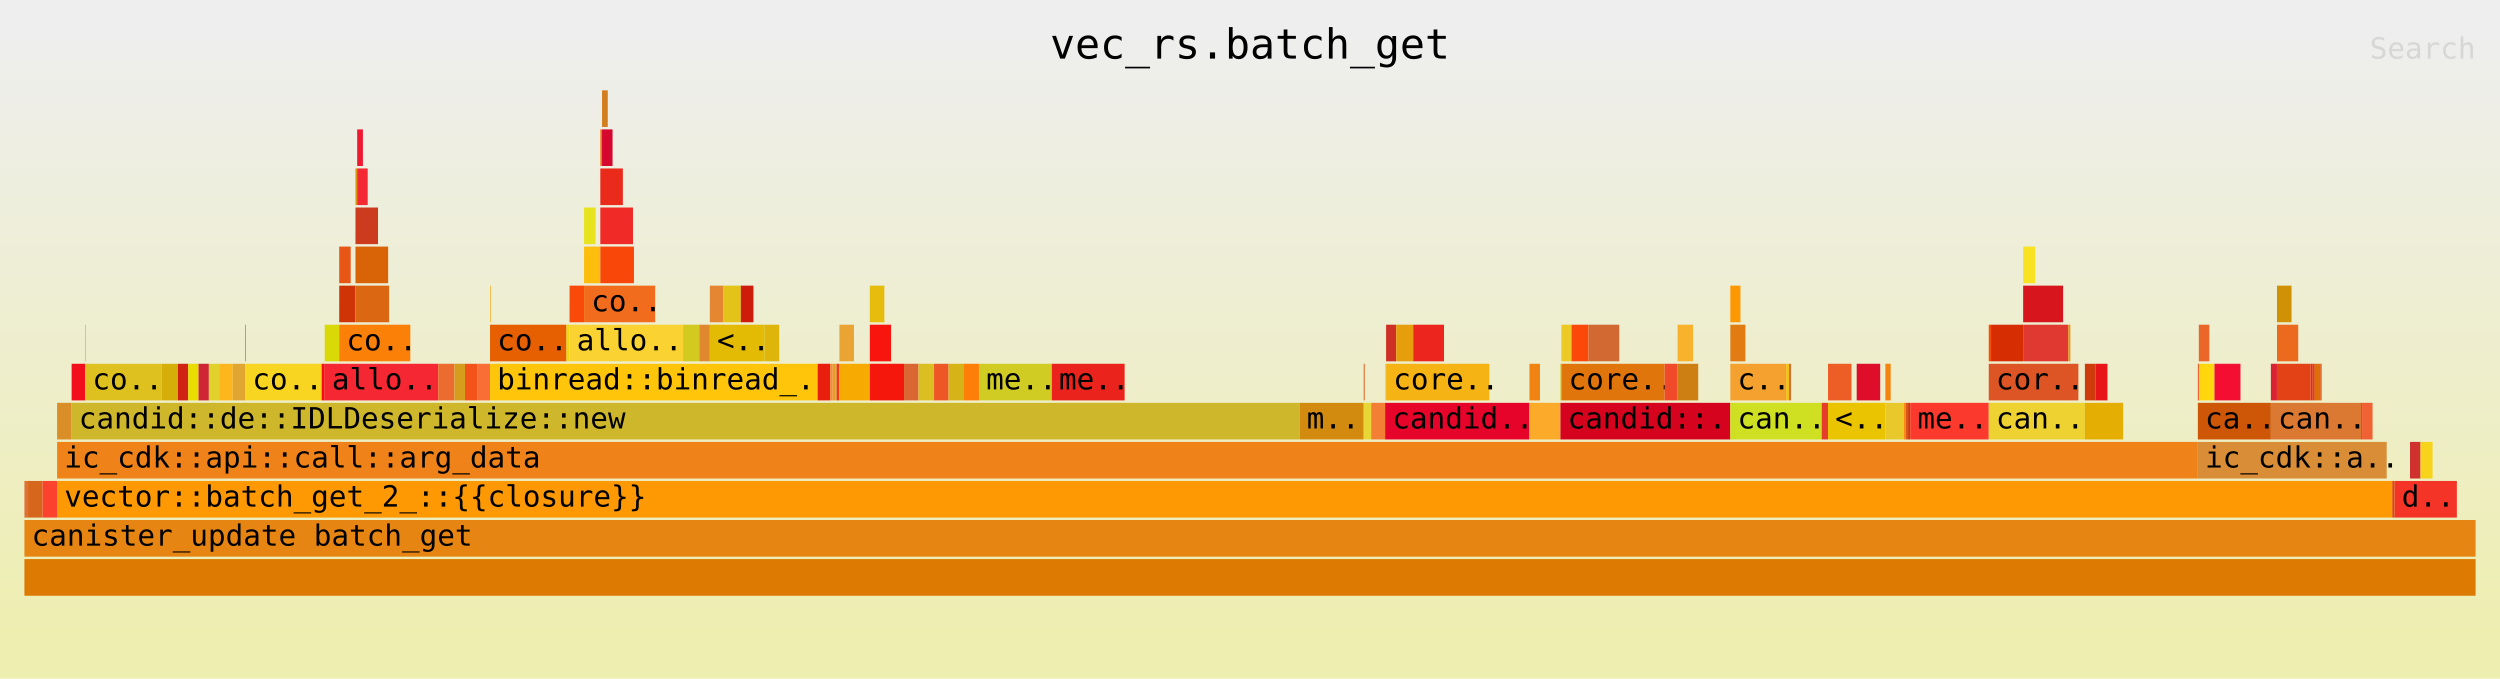
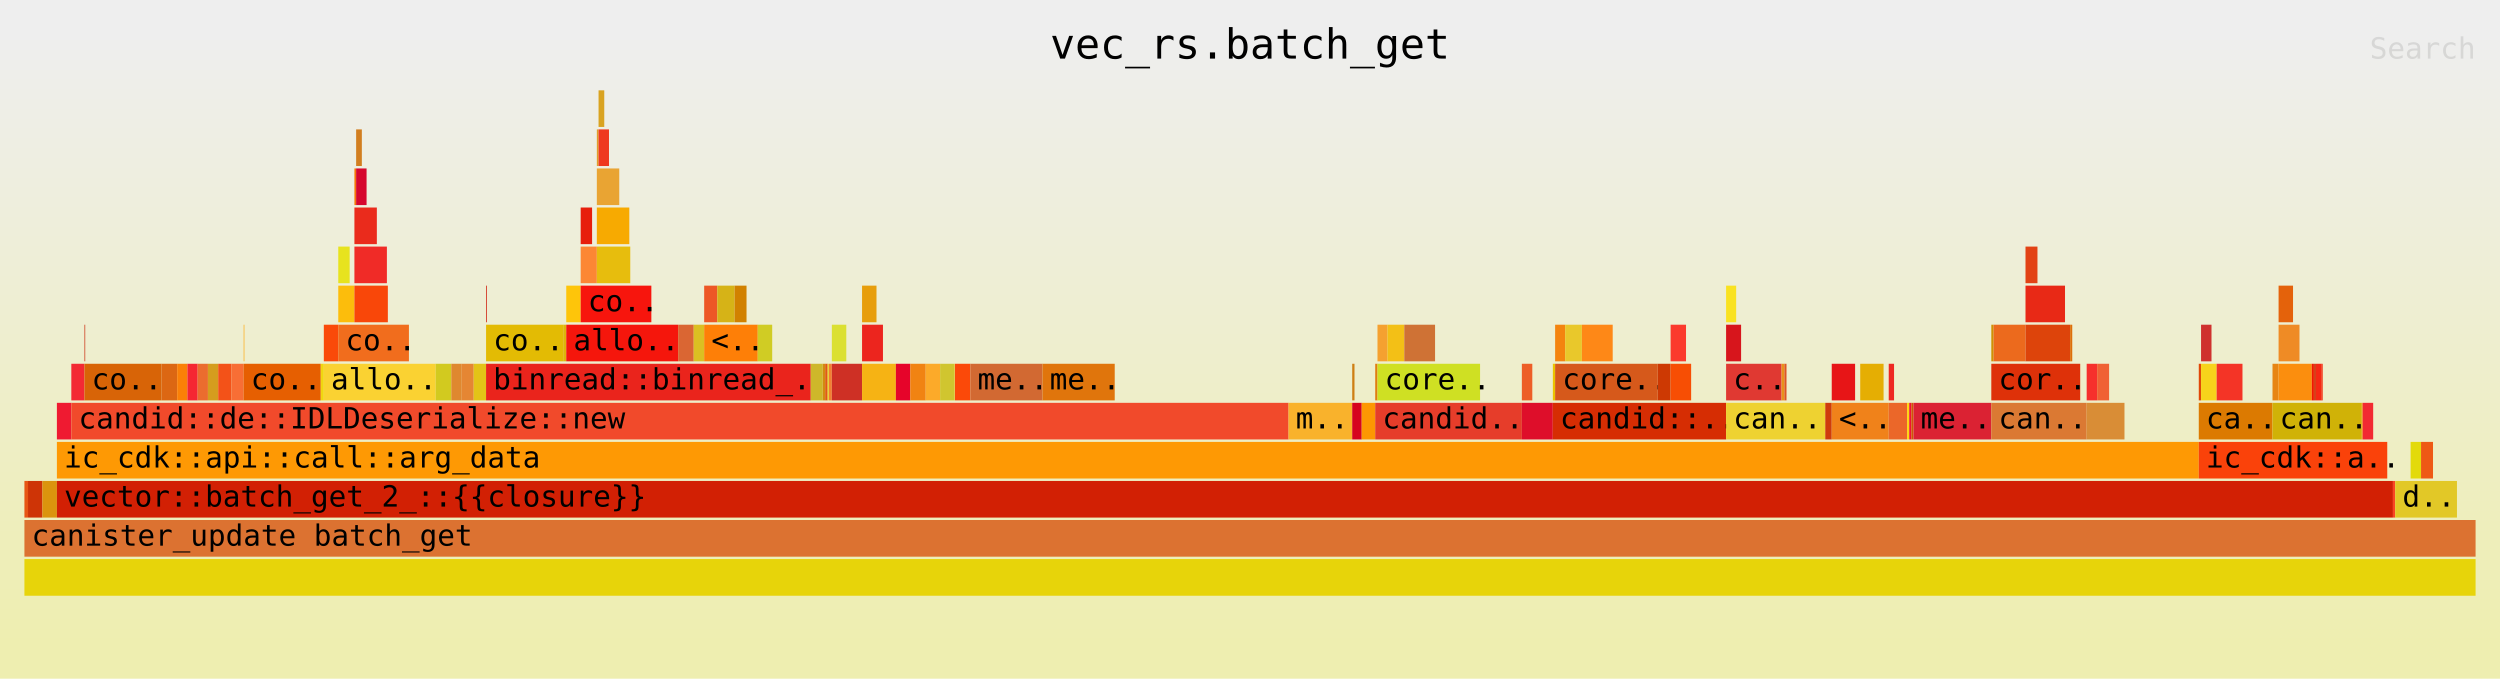
<svg xmlns="http://www.w3.org/2000/svg" xmlns:ns1="http://github.com/jonhoo/inferno" version="1.1" width="1024" height="278" viewBox="0 0 1024 278">
  <defs>
    <linearGradient id="background" y1="0" y2="1" x1="0" x2="0">
      <stop stop-color="#eeeeee" offset="5%" />
      <stop stop-color="#eeeeb0" offset="95%" />
    </linearGradient>
  </defs>
  <style type="text/css">
text { font-family:monospace; font-size:12px }
#title { text-anchor:middle; font-size:17px; }
#matched { text-anchor:end; }
#search { text-anchor:end; opacity:0.1; cursor:pointer; }
#search:hover, #search.show { opacity:1; }
#subtitle { text-anchor:middle; font-color:rgb(160,160,160); }
#unzoom { cursor:pointer; }
#frames &gt; *:hover { stroke:black; stroke-width:0.5; cursor:pointer; }
.hide { display:none; }
.parent { opacity:0.5; }
</style>
  <rect x="0" y="0" width="100%" height="278" fill="url(#background)" />
  <text id="title" fill="rgb(0,0,0)" x="50%" y="24.00">vec_rs.batch_get</text>
  <text id="details" fill="rgb(0,0,0)" x="10" y="261.00"> </text>
  <text id="unzoom" class="hide" fill="rgb(0,0,0)" x="10" y="24.00">Reset Zoom</text>
  <text id="search" fill="rgb(0,0,0)" x="1014" y="24.00">Search</text>
  <text id="matched" fill="rgb(0,0,0)" x="1014" y="261.00"> </text>
-   <svg id="frames" x="10" width="1004" total_samples="12824">
-     <g>
-       <rect x="0%" y="197" width="0.148%" height="15" fill="rgb(222,113,51)" ns1:x="0" ns1:w="19" />
+   <svg id="frames" x="10" width="1004" total_samples="12902">
+     <g>
+       <rect x="0%" y="197" width="0.147%" height="15" fill="rgb(231,86,20)" ns1:x="0" ns1:w="19" />
      <text x="0.293%" y="207.50" />
    </g>
    <g>
-       <rect x="0.148%" y="197" width="0.593%" height="15" fill="rgb(214,102,28)" ns1:x="19" ns1:w="76" />
-       <text x="0.441%" y="207.50" />
-     </g>
-     <g>
-       <rect x="0.741%" y="197" width="0.593%" height="15" fill="rgb(251,66,44)" ns1:x="95" ns1:w="76" />
-       <text x="1.034%" y="207.50" />
-     </g>
-     <g>
-       <rect x="1.333%" y="165" width="0.593%" height="15" fill="rgb(217,142,40)" ns1:x="171" ns1:w="76" />
-       <text x="1.626%" y="175.50" />
-     </g>
-     <g>
-       <rect x="1.926%" y="149" width="0.554%" height="15" fill="rgb(243,14,28)" ns1:x="247" ns1:w="71" />
-       <text x="2.219%" y="159.50" />
-     </g>
-     <g>
-       <rect x="2.48%" y="133" width="0.031%" height="15" fill="rgb(237,190,21)" ns1:x="318" ns1:w="4" />
-       <text x="2.773%" y="143.50" />
-     </g>
-     <g>
-       <rect x="2.48%" y="149" width="3.119%" height="15" fill="rgb(222,193,30)" ns1:x="318" ns1:w="400" />
-       <text x="2.773%" y="159.50">co..</text>
-     </g>
-     <g>
-       <rect x="5.599%" y="149" width="0.663%" height="15" fill="rgb(213,174,9)" ns1:x="718" ns1:w="85" />
-       <text x="5.892%" y="159.50" />
-     </g>
-     <g>
-       <rect x="6.262%" y="149" width="0.421%" height="15" fill="rgb(208,35,20)" ns1:x="803" ns1:w="54" />
-       <text x="6.555%" y="159.50" />
-     </g>
-     <g>
-       <rect x="6.683%" y="149" width="0.421%" height="15" fill="rgb(233,221,0)" ns1:x="857" ns1:w="54" />
-       <text x="6.976%" y="159.50" />
-     </g>
-     <g>
-       <rect x="7.104%" y="149" width="0.421%" height="15" fill="rgb(207,37,53)" ns1:x="911" ns1:w="54" />
-       <text x="7.397%" y="159.50" />
-     </g>
-     <g>
-       <rect x="7.525%" y="149" width="0.421%" height="15" fill="rgb(225,209,45)" ns1:x="965" ns1:w="54" />
-       <text x="7.818%" y="159.50" />
-     </g>
-     <g>
-       <rect x="7.946%" y="149" width="0.554%" height="15" fill="rgb(253,182,27)" ns1:x="1019" ns1:w="71" />
-       <text x="8.239%" y="159.50" />
-     </g>
-     <g>
-       <rect x="8.5%" y="149" width="0.507%" height="15" fill="rgb(225,165,49)" ns1:x="1090" ns1:w="65" />
-       <text x="8.793%" y="159.50" />
-     </g>
-     <g>
-       <rect x="9.007%" y="133" width="0.031%" height="15" fill="rgb(206,124,37)" ns1:x="1155" ns1:w="4" />
-       <text x="9.3%" y="143.50" />
-     </g>
-     <g>
-       <rect x="9.007%" y="149" width="3.119%" height="15" fill="rgb(248,213,32)" ns1:x="1155" ns1:w="400" />
-       <text x="9.3%" y="159.50">co..</text>
-     </g>
-     <g>
-       <rect x="12.126%" y="149" width="0.125%" height="15" fill="rgb(251,11,14)" ns1:x="1555" ns1:w="16" />
-       <text x="12.419%" y="159.50" />
-     </g>
-     <g>
-       <rect x="12.251%" y="133" width="0.593%" height="15" fill="rgb(217,217,7)" ns1:x="1571" ns1:w="76" />
-       <text x="12.543%" y="143.50" />
-     </g>
-     <g>
-       <rect x="12.843%" y="101" width="0.468%" height="15" fill="rgb(231,86,20)" ns1:x="1647" ns1:w="60" />
-       <text x="13.136%" y="111.50" />
-     </g>
-     <g>
-       <rect x="12.843%" y="117" width="0.663%" height="15" fill="rgb(206,52,6)" ns1:x="1647" ns1:w="85" />
-       <text x="13.136%" y="127.50" />
-     </g>
-     <g>
-       <rect x="13.506%" y="69" width="0.07%" height="15" fill="rgb(219,148,13)" ns1:x="1732" ns1:w="9" />
-       <text x="13.799%" y="79.50" />
-     </g>
-     <g>
-       <rect x="13.576%" y="53" width="0.234%" height="15" fill="rgb(239,26,49)" ns1:x="1741" ns1:w="30" />
-       <text x="13.869%" y="63.50" />
-     </g>
-     <g>
-       <rect x="13.576%" y="69" width="0.429%" height="15" fill="rgb(243,42,52)" ns1:x="1741" ns1:w="55" />
-       <text x="13.869%" y="79.50" />
-     </g>
-     <g>
-       <rect x="13.506%" y="85" width="0.92%" height="15" fill="rgb(205,59,30)" ns1:x="1732" ns1:w="118" />
-       <text x="13.799%" y="95.50" />
-     </g>
-     <g>
-       <rect x="13.506%" y="101" width="1.333%" height="15" fill="rgb(216,100,7)" ns1:x="1732" ns1:w="171" />
-       <text x="13.799%" y="111.50" />
-     </g>
-     <g>
-       <rect x="13.506%" y="117" width="1.372%" height="15" fill="rgb(220,103,19)" ns1:x="1732" ns1:w="176" />
-       <text x="13.799%" y="127.50" />
-     </g>
-     <g>
-       <rect x="12.843%" y="133" width="2.901%" height="15" fill="rgb(251,128,7)" ns1:x="1647" ns1:w="372" />
-       <text x="13.136%" y="143.50">co..</text>
-     </g>
-     <g>
-       <rect x="12.251%" y="149" width="4.632%" height="15" fill="rgb(245,39,50)" ns1:x="1571" ns1:w="594" />
-       <text x="12.543%" y="159.50">allo..</text>
-     </g>
-     <g>
-       <rect x="16.882%" y="149" width="0.663%" height="15" fill="rgb(235,108,46)" ns1:x="2165" ns1:w="85" />
-       <text x="17.175%" y="159.50" />
-     </g>
-     <g>
-       <rect x="17.545%" y="149" width="0.429%" height="15" fill="rgb(213,157,30)" ns1:x="2250" ns1:w="55" />
-       <text x="17.838%" y="159.50" />
-     </g>
-     <g>
-       <rect x="17.974%" y="149" width="0.515%" height="15" fill="rgb(243,82,24)" ns1:x="2305" ns1:w="66" />
-       <text x="18.267%" y="159.50" />
-     </g>
-     <g>
-       <rect x="18.489%" y="149" width="0.507%" height="15" fill="rgb(248,110,53)" ns1:x="2371" ns1:w="65" />
-       <text x="18.782%" y="159.50" />
-     </g>
-     <g>
-       <rect x="18.996%" y="117" width="0.031%" height="15" fill="rgb(252,177,38)" ns1:x="2436" ns1:w="4" />
-       <text x="19.289%" y="127.50" />
-     </g>
-     <g>
-       <rect x="18.996%" y="133" width="3.119%" height="15" fill="rgb(230,95,1)" ns1:x="2436" ns1:w="400" />
-       <text x="19.289%" y="143.50">co..</text>
-     </g>
-     <g>
-       <rect x="22.115%" y="133" width="0.125%" height="15" fill="rgb(241,214,16)" ns1:x="2836" ns1:w="16" />
-       <text x="22.408%" y="143.50" />
-     </g>
-     <g>
-       <rect x="22.24%" y="117" width="0.593%" height="15" fill="rgb(250,74,9)" ns1:x="2852" ns1:w="76" />
-       <text x="22.532%" y="127.50" />
-     </g>
-     <g>
-       <rect x="22.832%" y="85" width="0.468%" height="15" fill="rgb(231,227,30)" ns1:x="2928" ns1:w="60" />
-       <text x="23.125%" y="95.50" />
-     </g>
-     <g>
-       <rect x="22.832%" y="101" width="0.663%" height="15" fill="rgb(252,189,12)" ns1:x="2928" ns1:w="85" />
-       <text x="23.125%" y="111.50" />
-     </g>
-     <g>
-       <rect x="23.495%" y="53" width="0.07%" height="15" fill="rgb(247,117,6)" ns1:x="3013" ns1:w="9" />
-       <text x="23.788%" y="63.50" />
-     </g>
-     <g>
-       <rect x="23.565%" y="37" width="0.234%" height="15" fill="rgb(210,126,31)" ns1:x="3022" ns1:w="30" />
-       <text x="23.858%" y="47.50" />
-     </g>
-     <g>
-       <rect x="23.565%" y="53" width="0.429%" height="15" fill="rgb(214,7,46)" ns1:x="3022" ns1:w="55" />
-       <text x="23.858%" y="63.50" />
-     </g>
-     <g>
-       <rect x="23.495%" y="69" width="0.92%" height="15" fill="rgb(234,43,28)" ns1:x="3013" ns1:w="118" />
-       <text x="23.788%" y="79.50" />
-     </g>
-     <g>
-       <rect x="23.495%" y="85" width="1.333%" height="15" fill="rgb(240,43,39)" ns1:x="3013" ns1:w="171" />
-       <text x="23.788%" y="95.50" />
-     </g>
-     <g>
-       <rect x="23.495%" y="101" width="1.372%" height="15" fill="rgb(249,71,9)" ns1:x="3013" ns1:w="176" />
-       <text x="23.788%" y="111.50" />
-     </g>
-     <g>
-       <rect x="22.832%" y="117" width="2.901%" height="15" fill="rgb(241,109,29)" ns1:x="2928" ns1:w="372" />
-       <text x="23.125%" y="127.50">co..</text>
-     </g>
-     <g>
-       <rect x="22.24%" y="133" width="4.632%" height="15" fill="rgb(250,210,50)" ns1:x="2852" ns1:w="594" />
-       <text x="22.532%" y="143.50">allo..</text>
-     </g>
-     <g>
-       <rect x="26.872%" y="133" width="0.663%" height="15" fill="rgb(210,202,31)" ns1:x="3446" ns1:w="85" />
-       <text x="27.165%" y="143.50" />
-     </g>
-     <g>
-       <rect x="27.534%" y="133" width="0.429%" height="15" fill="rgb(223,136,47)" ns1:x="3531" ns1:w="55" />
-       <text x="27.827%" y="143.50" />
-     </g>
-     <g>
-       <rect x="27.963%" y="117" width="0.554%" height="15" fill="rgb(229,134,51)" ns1:x="3586" ns1:w="71" />
-       <text x="28.256%" y="127.50" />
-     </g>
-     <g>
-       <rect x="28.517%" y="117" width="0.71%" height="15" fill="rgb(227,195,23)" ns1:x="3657" ns1:w="91" />
-       <text x="28.81%" y="127.50" />
-     </g>
-     <g>
-       <rect x="29.227%" y="117" width="0.515%" height="15" fill="rgb(206,28,11)" ns1:x="3748" ns1:w="66" />
-       <text x="29.519%" y="127.50" />
-     </g>
-     <g>
-       <rect x="27.963%" y="133" width="2.238%" height="15" fill="rgb(227,187,4)" ns1:x="3586" ns1:w="287" />
-       <text x="28.256%" y="143.50">&lt;..</text>
-     </g>
-     <g>
-       <rect x="30.201%" y="133" width="0.593%" height="15" fill="rgb(222,181,10)" ns1:x="3873" ns1:w="76" />
-       <text x="30.494%" y="143.50" />
-     </g>
-     <g>
-       <rect x="18.996%" y="149" width="13.366%" height="15" fill="rgb(254,197,10)" ns1:x="2436" ns1:w="1714" />
-       <text x="19.289%" y="159.50">binread::binread_..</text>
-     </g>
-     <g>
-       <rect x="32.361%" y="149" width="0.515%" height="15" fill="rgb(231,31,12)" ns1:x="4150" ns1:w="66" />
-       <text x="32.654%" y="159.50" />
-     </g>
-     <g>
-       <rect x="32.876%" y="149" width="0.101%" height="15" fill="rgb(252,135,52)" ns1:x="4216" ns1:w="13" />
-       <text x="33.169%" y="159.50" />
-     </g>
-     <g>
-       <rect x="32.977%" y="149" width="0.101%" height="15" fill="rgb(223,159,42)" ns1:x="4229" ns1:w="13" />
-       <text x="33.27%" y="159.50" />
-     </g>
-     <g>
-       <rect x="33.079%" y="149" width="0.055%" height="15" fill="rgb(217,163,33)" ns1:x="4242" ns1:w="7" />
-       <text x="33.372%" y="159.50" />
-     </g>
-     <g>
-       <rect x="33.133%" y="149" width="0.117%" height="15" fill="rgb(239,56,31)" ns1:x="4249" ns1:w="15" />
-       <text x="33.426%" y="159.50" />
-     </g>
-     <g>
-       <rect x="33.25%" y="133" width="0.593%" height="15" fill="rgb(233,164,51)" ns1:x="4264" ns1:w="76" />
-       <text x="33.543%" y="143.50" />
-     </g>
-     <g>
-       <rect x="33.25%" y="149" width="1.24%" height="15" fill="rgb(247,170,1)" ns1:x="4264" ns1:w="159" />
-       <text x="33.543%" y="159.50" />
-     </g>
-     <g>
-       <rect x="34.49%" y="117" width="0.593%" height="15" fill="rgb(231,189,13)" ns1:x="4423" ns1:w="76" />
-       <text x="34.783%" y="127.50" />
-     </g>
-     <g>
-       <rect x="34.49%" y="133" width="0.866%" height="15" fill="rgb(247,21,13)" ns1:x="4423" ns1:w="111" />
-       <text x="34.783%" y="143.50" />
-     </g>
-     <g>
-       <rect x="34.49%" y="149" width="1.396%" height="15" fill="rgb(245,22,12)" ns1:x="4423" ns1:w="179" />
-       <text x="34.783%" y="159.50" />
-     </g>
-     <g>
-       <rect x="35.886%" y="149" width="0.593%" height="15" fill="rgb(218,102,51)" ns1:x="4602" ns1:w="76" />
-       <text x="36.179%" y="159.50" />
-     </g>
-     <g>
-       <rect x="36.478%" y="149" width="0.632%" height="15" fill="rgb(219,191,34)" ns1:x="4678" ns1:w="81" />
-       <text x="36.771%" y="159.50" />
-     </g>
-     <g>
-       <rect x="37.11%" y="149" width="0.593%" height="15" fill="rgb(237,87,38)" ns1:x="4759" ns1:w="76" />
-       <text x="37.403%" y="159.50" />
-     </g>
-     <g>
-       <rect x="37.703%" y="149" width="0.593%" height="15" fill="rgb(214,179,23)" ns1:x="4835" ns1:w="76" />
-       <text x="37.996%" y="159.50" />
-     </g>
-     <g>
-       <rect x="38.295%" y="149" width="0.016%" height="15" fill="rgb(209,129,0)" ns1:x="4911" ns1:w="2" />
-       <text x="38.588%" y="159.50" />
-     </g>
-     <g>
-       <rect x="38.311%" y="149" width="0.632%" height="15" fill="rgb(254,127,7)" ns1:x="4913" ns1:w="81" />
-       <text x="38.604%" y="159.50" />
-     </g>
-     <g>
-       <rect x="38.943%" y="149" width="2.971%" height="15" fill="rgb(208,204,36)" ns1:x="4994" ns1:w="381" />
-       <text x="39.236%" y="159.50">me..</text>
-     </g>
-     <g>
-       <rect x="41.914%" y="149" width="2.971%" height="15" fill="rgb(234,36,28)" ns1:x="5375" ns1:w="381" />
-       <text x="42.207%" y="159.50">me..</text>
-     </g>
-     <g>
-       <rect x="1.926%" y="165" width="50.094%" height="15" fill="rgb(206,183,42)" ns1:x="247" ns1:w="6424" />
-       <text x="2.219%" y="175.50">candid::de::IDLDeserialize::new</text>
-     </g>
-     <g>
-       <rect x="52.02%" y="165" width="2.62%" height="15" fill="rgb(210,139,15)" ns1:x="6671" ns1:w="336" />
-       <text x="52.313%" y="175.50">m..</text>
-     </g>
-     <g>
-       <rect x="54.64%" y="149" width="0.039%" height="15" fill="rgb(224,90,19)" ns1:x="7007" ns1:w="5" />
-       <text x="54.933%" y="159.50" />
-     </g>
-     <g>
-       <rect x="54.64%" y="165" width="0.304%" height="15" fill="rgb(231,214,54)" ns1:x="7007" ns1:w="39" />
-       <text x="54.933%" y="175.50" />
-     </g>
-     <g>
-       <rect x="54.944%" y="165" width="0.569%" height="15" fill="rgb(242,127,51)" ns1:x="7046" ns1:w="73" />
-       <text x="55.237%" y="175.50" />
-     </g>
-     <g>
-       <rect x="55.513%" y="149" width="0.039%" height="15" fill="rgb(219,224,50)" ns1:x="7119" ns1:w="5" />
-       <text x="55.806%" y="159.50" />
-     </g>
-     <g>
-       <rect x="55.552%" y="133" width="0.413%" height="15" fill="rgb(206,48,37)" ns1:x="7124" ns1:w="53" />
-       <text x="55.845%" y="143.50" />
-     </g>
-     <g>
-       <rect x="55.965%" y="133" width="0.694%" height="15" fill="rgb(231,158,12)" ns1:x="7177" ns1:w="89" />
-       <text x="56.258%" y="143.50" />
-     </g>
-     <g>
-       <rect x="56.659%" y="133" width="1.256%" height="15" fill="rgb(236,37,30)" ns1:x="7266" ns1:w="161" />
-       <text x="56.952%" y="143.50" />
-     </g>
-     <g>
-       <rect x="55.552%" y="149" width="4.211%" height="15" fill="rgb(246,179,20)" ns1:x="7124" ns1:w="540" />
-       <text x="55.845%" y="159.50">core..</text>
-     </g>
-     <g>
-       <rect x="55.513%" y="165" width="5.887%" height="15" fill="rgb(230,4,42)" ns1:x="7119" ns1:w="755" />
-       <text x="55.806%" y="175.50">candid..</text>
-     </g>
-     <g>
-       <rect x="61.401%" y="149" width="0.429%" height="15" fill="rgb(241,131,18)" ns1:x="7874" ns1:w="55" />
-       <text x="61.694%" y="159.50" />
-     </g>
-     <g>
-       <rect x="61.401%" y="165" width="1.263%" height="15" fill="rgb(252,170,41)" ns1:x="7874" ns1:w="162" />
-       <text x="61.694%" y="175.50" />
-     </g>
-     <g>
-       <rect x="62.664%" y="149" width="0.039%" height="15" fill="rgb(208,197,47)" ns1:x="8036" ns1:w="5" />
-       <text x="62.957%" y="159.50" />
-     </g>
-     <g>
-       <rect x="62.703%" y="133" width="0.413%" height="15" fill="rgb(236,201,36)" ns1:x="8041" ns1:w="53" />
-       <text x="62.996%" y="143.50" />
-     </g>
-     <g>
-       <rect x="63.116%" y="133" width="0.694%" height="15" fill="rgb(251,73,9)" ns1:x="8094" ns1:w="89" />
-       <text x="63.409%" y="143.50" />
-     </g>
-     <g>
-       <rect x="63.81%" y="133" width="1.256%" height="15" fill="rgb(210,105,50)" ns1:x="8183" ns1:w="161" />
-       <text x="64.103%" y="143.50" />
-     </g>
-     <g>
-       <rect x="62.703%" y="149" width="4.211%" height="15" fill="rgb(224,117,12)" ns1:x="8041" ns1:w="540" />
-       <text x="62.996%" y="159.50">core..</text>
-     </g>
-     <g>
-       <rect x="66.914%" y="149" width="0.53%" height="15" fill="rgb(241,74,43)" ns1:x="8581" ns1:w="68" />
-       <text x="67.207%" y="159.50" />
-     </g>
-     <g>
-       <rect x="67.444%" y="133" width="0.632%" height="15" fill="rgb(249,178,44)" ns1:x="8649" ns1:w="81" />
-       <text x="67.737%" y="143.50" />
-     </g>
-     <g>
-       <rect x="67.444%" y="149" width="0.842%" height="15" fill="rgb(206,127,20)" ns1:x="8649" ns1:w="108" />
-       <text x="67.737%" y="159.50" />
-     </g>
-     <g>
-       <rect x="62.664%" y="165" width="6.932%" height="15" fill="rgb(214,3,30)" ns1:x="8036" ns1:w="889" />
-       <text x="62.957%" y="175.50">candid::..</text>
-     </g>
-     <g>
-       <rect x="69.596%" y="117" width="0.413%" height="15" fill="rgb(253,151,2)" ns1:x="8925" ns1:w="53" />
-       <text x="69.889%" y="127.50" />
-     </g>
-     <g>
-       <rect x="69.596%" y="133" width="0.616%" height="15" fill="rgb(224,124,18)" ns1:x="8925" ns1:w="79" />
-       <text x="69.889%" y="143.50" />
-     </g>
-     <g>
-       <rect x="69.596%" y="149" width="2.277%" height="15" fill="rgb(245,161,48)" ns1:x="8925" ns1:w="292" />
-       <text x="69.889%" y="159.50">c..</text>
-     </g>
-     <g>
-       <rect x="71.873%" y="149" width="0.117%" height="15" fill="rgb(243,192,22)" ns1:x="9217" ns1:w="15" />
-       <text x="72.166%" y="159.50" />
-     </g>
-     <g>
-       <rect x="71.99%" y="149" width="0.086%" height="15" fill="rgb(207,114,53)" ns1:x="9232" ns1:w="11" />
-       <text x="72.283%" y="159.50" />
-     </g>
-     <g>
-       <rect x="69.596%" y="165" width="3.727%" height="15" fill="rgb(207,224,35)" ns1:x="8925" ns1:w="478" />
-       <text x="69.889%" y="175.50">can..</text>
-     </g>
-     <g>
-       <rect x="73.323%" y="165" width="0.257%" height="15" fill="rgb(230,61,42)" ns1:x="9403" ns1:w="33" />
-       <text x="73.616%" y="175.50" />
-     </g>
-     <g>
-       <rect x="73.581%" y="149" width="0.959%" height="15" fill="rgb(237,94,39)" ns1:x="9436" ns1:w="123" />
-       <text x="73.874%" y="159.50" />
-     </g>
-     <g>
-       <rect x="74.751%" y="149" width="0.959%" height="15" fill="rgb(222,14,42)" ns1:x="9586" ns1:w="123" />
-       <text x="75.043%" y="159.50" />
-     </g>
-     <g>
-       <rect x="73.581%" y="165" width="2.339%" height="15" fill="rgb(235,196,0)" ns1:x="9436" ns1:w="300" />
-       <text x="73.874%" y="175.50">&lt;..</text>
-     </g>
-     <g>
-       <rect x="75.92%" y="149" width="0.218%" height="15" fill="rgb(244,132,15)" ns1:x="9736" ns1:w="28" />
-       <text x="76.213%" y="159.50" />
-     </g>
-     <g>
-       <rect x="75.92%" y="165" width="0.756%" height="15" fill="rgb(233,200,43)" ns1:x="9736" ns1:w="97" />
-       <text x="76.213%" y="175.50" />
-     </g>
-     <g>
-       <rect x="76.677%" y="165" width="0.086%" height="15" fill="rgb(254,136,23)" ns1:x="9833" ns1:w="11" />
-       <text x="76.969%" y="175.50" />
-     </g>
-     <g>
-       <rect x="76.762%" y="165" width="0.086%" height="15" fill="rgb(214,89,27)" ns1:x="9844" ns1:w="11" />
-       <text x="77.055%" y="175.50" />
-     </g>
-     <g>
-       <rect x="76.848%" y="165" width="0.086%" height="15" fill="rgb(205,57,3)" ns1:x="9855" ns1:w="11" />
-       <text x="77.141%" y="175.50" />
-     </g>
-     <g>
-       <rect x="76.934%" y="165" width="3.205%" height="15" fill="rgb(251,58,45)" ns1:x="9866" ns1:w="411" />
-       <text x="77.227%" y="175.50">me..</text>
-     </g>
-     <g>
-       <rect x="80.139%" y="133" width="0.094%" height="15" fill="rgb(247,78,4)" ns1:x="10277" ns1:w="12" />
-       <text x="80.432%" y="143.50" />
-     </g>
-     <g>
-       <rect x="80.232%" y="133" width="1.31%" height="15" fill="rgb(214,45,3)" ns1:x="10289" ns1:w="168" />
-       <text x="80.525%" y="143.50" />
-     </g>
-     <g>
-       <rect x="81.542%" y="101" width="0.491%" height="15" fill="rgb(249,226,33)" ns1:x="10457" ns1:w="63" />
-       <text x="81.835%" y="111.50" />
-     </g>
-     <g>
-       <rect x="81.542%" y="117" width="1.63%" height="15" fill="rgb(215,21,28)" ns1:x="10457" ns1:w="209" />
-       <text x="81.835%" y="127.50" />
-     </g>
-     <g>
-       <rect x="81.542%" y="133" width="1.84%" height="15" fill="rgb(224,57,50)" ns1:x="10457" ns1:w="236" />
-       <text x="81.835%" y="143.50" />
-     </g>
-     <g>
-       <rect x="83.383%" y="133" width="0.086%" height="15" fill="rgb(232,146,26)" ns1:x="10693" ns1:w="11" />
-       <text x="83.676%" y="143.50" />
-     </g>
-     <g>
-       <rect x="80.139%" y="149" width="3.657%" height="15" fill="rgb(222,85,37)" ns1:x="10277" ns1:w="469" />
-       <text x="80.432%" y="159.50">cor..</text>
-     </g>
-     <g>
-       <rect x="80.139%" y="165" width="3.922%" height="15" fill="rgb(238,210,49)" ns1:x="10277" ns1:w="503" />
-       <text x="80.432%" y="175.50">can..</text>
-     </g>
-     <g>
-       <rect x="84.061%" y="149" width="0.429%" height="15" fill="rgb(207,60,11)" ns1:x="10780" ns1:w="55" />
-       <text x="84.354%" y="159.50" />
-     </g>
-     <g>
-       <rect x="84.49%" y="149" width="0.491%" height="15" fill="rgb(231,21,23)" ns1:x="10835" ns1:w="63" />
-       <text x="84.783%" y="159.50" />
-     </g>
-     <g>
-       <rect x="84.061%" y="165" width="1.56%" height="15" fill="rgb(229,174,3)" ns1:x="10780" ns1:w="200" />
-       <text x="84.354%" y="175.50" />
-     </g>
-     <g>
-       <rect x="1.333%" y="181" width="87.336%" height="15" fill="rgb(240,130,26)" ns1:x="171" ns1:w="11200" />
-       <text x="1.626%" y="191.50">ic_cdk::api::call::arg_data</text>
-     </g>
-     <g>
-       <rect x="88.67%" y="149" width="0.039%" height="15" fill="rgb(238,40,35)" ns1:x="11371" ns1:w="5" />
-       <text x="88.963%" y="159.50" />
-     </g>
-     <g>
-       <rect x="88.709%" y="133" width="0.429%" height="15" fill="rgb(235,103,41)" ns1:x="11376" ns1:w="55" />
-       <text x="89.002%" y="143.50" />
-     </g>
-     <g>
-       <rect x="88.709%" y="149" width="0.639%" height="15" fill="rgb(254,215,12)" ns1:x="11376" ns1:w="82" />
-       <text x="89.002%" y="159.50" />
-     </g>
-     <g>
-       <rect x="89.348%" y="149" width="1.06%" height="15" fill="rgb(243,14,50)" ns1:x="11458" ns1:w="136" />
-       <text x="89.641%" y="159.50" />
-     </g>
-     <g>
-       <rect x="88.67%" y="165" width="2.979%" height="15" fill="rgb(206,86,7)" ns1:x="11371" ns1:w="382" />
-       <text x="88.963%" y="175.50">ca..</text>
-     </g>
-     <g>
-       <rect x="91.648%" y="149" width="0.249%" height="15" fill="rgb(219,34,51)" ns1:x="11753" ns1:w="32" />
-       <text x="91.941%" y="159.50" />
-     </g>
-     <g>
-       <rect x="91.898%" y="117" width="0.593%" height="15" fill="rgb(208,145,4)" ns1:x="11785" ns1:w="76" />
-       <text x="92.191%" y="127.50" />
-     </g>
-     <g>
-       <rect x="91.898%" y="133" width="0.866%" height="15" fill="rgb(236,106,29)" ns1:x="11785" ns1:w="111" />
-       <text x="92.191%" y="143.50" />
-     </g>
-     <g>
-       <rect x="91.898%" y="149" width="1.372%" height="15" fill="rgb(226,66,21)" ns1:x="11785" ns1:w="176" />
-       <text x="92.191%" y="159.50" />
-     </g>
-     <g>
-       <rect x="93.27%" y="149" width="0.086%" height="15" fill="rgb(232,41,22)" ns1:x="11961" ns1:w="11" />
-       <text x="93.563%" y="159.50" />
-     </g>
-     <g>
-       <rect x="93.356%" y="149" width="0.086%" height="15" fill="rgb(221,68,11)" ns1:x="11972" ns1:w="11" />
-       <text x="93.649%" y="159.50" />
-     </g>
-     <g>
-       <rect x="93.442%" y="149" width="0.234%" height="15" fill="rgb(221,111,10)" ns1:x="11983" ns1:w="30" />
-       <text x="93.735%" y="159.50" />
-     </g>
-     <g>
-       <rect x="93.676%" y="149" width="0.039%" height="15" fill="rgb(222,49,9)" ns1:x="12013" ns1:w="5" />
-       <text x="93.969%" y="159.50" />
-     </g>
-     <g>
-       <rect x="91.648%" y="165" width="3.681%" height="15" fill="rgb(219,121,51)" ns1:x="11753" ns1:w="472" />
-       <text x="91.941%" y="175.50">can..</text>
-     </g>
-     <g>
-       <rect x="95.329%" y="165" width="0.039%" height="15" fill="rgb(246,48,44)" ns1:x="12225" ns1:w="5" />
-       <text x="95.622%" y="175.50" />
-     </g>
-     <g>
-       <rect x="95.368%" y="165" width="0.429%" height="15" fill="rgb(240,97,52)" ns1:x="12230" ns1:w="55" />
-       <text x="95.661%" y="175.50" />
-     </g>
-     <g>
-       <rect x="88.67%" y="181" width="7.704%" height="15" fill="rgb(217,141,54)" ns1:x="11371" ns1:w="988" />
-       <text x="88.963%" y="191.50">ic_cdk::a..</text>
-     </g>
-     <g>
-       <rect x="1.333%" y="197" width="95.267%" height="15" fill="rgb(254,153,4)" ns1:x="171" ns1:w="12217" />
-       <text x="1.626%" y="207.50">vector::batch_get_2_::{{closure}}</text>
-     </g>
-     <g>
-       <rect x="96.6%" y="197" width="0.094%" height="15" fill="rgb(225,72,7)" ns1:x="12388" ns1:w="12" />
-       <text x="96.893%" y="207.50" />
-     </g>
-     <g>
-       <rect x="97.325%" y="181" width="0.429%" height="15" fill="rgb(207,49,46)" ns1:x="12481" ns1:w="55" />
-       <text x="97.618%" y="191.50" />
-     </g>
-     <g>
-       <rect x="97.754%" y="181" width="0.491%" height="15" fill="rgb(247,211,27)" ns1:x="12536" ns1:w="63" />
-       <text x="98.047%" y="191.50" />
-     </g>
-     <g>
-       <rect x="96.694%" y="197" width="2.542%" height="15" fill="rgb(244,52,38)" ns1:x="12400" ns1:w="326" />
-       <text x="96.987%" y="207.50">d..</text>
-     </g>
-     <g>
-       <rect x="0%" y="229" width="100%" height="15" fill="rgb(220,122,1)" ns1:x="0" ns1:w="12824" />
+       <rect x="0.147%" y="197" width="0.589%" height="15" fill="rgb(206,52,6)" ns1:x="19" ns1:w="76" />
+       <text x="0.44%" y="207.50" />
+     </g>
+     <g>
+       <rect x="0.736%" y="197" width="0.589%" height="15" fill="rgb(219,148,13)" ns1:x="95" ns1:w="76" />
+       <text x="1.029%" y="207.50" />
+     </g>
+     <g>
+       <rect x="1.325%" y="165" width="0.589%" height="15" fill="rgb(239,26,49)" ns1:x="171" ns1:w="76" />
+       <text x="1.618%" y="175.50" />
+     </g>
+     <g>
+       <rect x="1.914%" y="149" width="0.535%" height="15" fill="rgb(243,42,52)" ns1:x="247" ns1:w="69" />
+       <text x="2.207%" y="159.50" />
+     </g>
+     <g>
+       <rect x="2.449%" y="133" width="0.031%" height="15" fill="rgb(205,59,30)" ns1:x="316" ns1:w="4" />
+       <text x="2.742%" y="143.50" />
+     </g>
+     <g>
+       <rect x="2.449%" y="149" width="3.147%" height="15" fill="rgb(216,100,7)" ns1:x="316" ns1:w="406" />
+       <text x="2.742%" y="159.50">co..</text>
+     </g>
+     <g>
+       <rect x="5.596%" y="149" width="0.636%" height="15" fill="rgb(220,103,19)" ns1:x="722" ns1:w="82" />
+       <text x="5.889%" y="159.50" />
+     </g>
+     <g>
+       <rect x="6.232%" y="149" width="0.418%" height="15" fill="rgb(251,128,7)" ns1:x="804" ns1:w="54" />
+       <text x="6.525%" y="159.50" />
+     </g>
+     <g>
+       <rect x="6.65%" y="149" width="0.418%" height="15" fill="rgb(245,39,50)" ns1:x="858" ns1:w="54" />
+       <text x="6.943%" y="159.50" />
+     </g>
+     <g>
+       <rect x="7.069%" y="149" width="0.418%" height="15" fill="rgb(235,108,46)" ns1:x="912" ns1:w="54" />
+       <text x="7.362%" y="159.50" />
+     </g>
+     <g>
+       <rect x="7.487%" y="149" width="0.418%" height="15" fill="rgb(213,157,30)" ns1:x="966" ns1:w="54" />
+       <text x="7.78%" y="159.50" />
+     </g>
+     <g>
+       <rect x="7.906%" y="149" width="0.535%" height="15" fill="rgb(243,82,24)" ns1:x="1020" ns1:w="69" />
+       <text x="8.199%" y="159.50" />
+     </g>
+     <g>
+       <rect x="8.441%" y="149" width="0.504%" height="15" fill="rgb(248,110,53)" ns1:x="1089" ns1:w="65" />
+       <text x="8.733%" y="159.50" />
+     </g>
+     <g>
+       <rect x="8.944%" y="133" width="0.031%" height="15" fill="rgb(252,177,38)" ns1:x="1154" ns1:w="4" />
+       <text x="9.237%" y="143.50" />
+     </g>
+     <g>
+       <rect x="8.944%" y="149" width="3.147%" height="15" fill="rgb(230,95,1)" ns1:x="1154" ns1:w="406" />
+       <text x="9.237%" y="159.50">co..</text>
+     </g>
+     <g>
+       <rect x="12.091%" y="149" width="0.124%" height="15" fill="rgb(241,214,16)" ns1:x="1560" ns1:w="16" />
+       <text x="12.384%" y="159.50" />
+     </g>
+     <g>
+       <rect x="12.215%" y="133" width="0.589%" height="15" fill="rgb(250,74,9)" ns1:x="1576" ns1:w="76" />
+       <text x="12.508%" y="143.50" />
+     </g>
+     <g>
+       <rect x="12.804%" y="101" width="0.465%" height="15" fill="rgb(231,227,30)" ns1:x="1652" ns1:w="60" />
+       <text x="13.097%" y="111.50" />
+     </g>
+     <g>
+       <rect x="12.804%" y="117" width="0.659%" height="15" fill="rgb(252,189,12)" ns1:x="1652" ns1:w="85" />
+       <text x="13.097%" y="127.50" />
+     </g>
+     <g>
+       <rect x="13.463%" y="69" width="0.07%" height="15" fill="rgb(247,117,6)" ns1:x="1737" ns1:w="9" />
+       <text x="13.756%" y="79.50" />
+     </g>
+     <g>
+       <rect x="13.533%" y="53" width="0.233%" height="15" fill="rgb(210,126,31)" ns1:x="1746" ns1:w="30" />
+       <text x="13.826%" y="63.50" />
+     </g>
+     <g>
+       <rect x="13.533%" y="69" width="0.426%" height="15" fill="rgb(214,7,46)" ns1:x="1746" ns1:w="55" />
+       <text x="13.826%" y="79.50" />
+     </g>
+     <g>
+       <rect x="13.463%" y="85" width="0.915%" height="15" fill="rgb(234,43,28)" ns1:x="1737" ns1:w="118" />
+       <text x="13.756%" y="95.50" />
+     </g>
+     <g>
+       <rect x="13.463%" y="101" width="1.325%" height="15" fill="rgb(240,43,39)" ns1:x="1737" ns1:w="171" />
+       <text x="13.756%" y="111.50" />
+     </g>
+     <g>
+       <rect x="13.463%" y="117" width="1.364%" height="15" fill="rgb(249,71,9)" ns1:x="1737" ns1:w="176" />
+       <text x="13.756%" y="127.50" />
+     </g>
+     <g>
+       <rect x="12.804%" y="133" width="2.883%" height="15" fill="rgb(241,109,29)" ns1:x="1652" ns1:w="372" />
+       <text x="13.097%" y="143.50">co..</text>
+     </g>
+     <g>
+       <rect x="12.215%" y="149" width="4.565%" height="15" fill="rgb(250,210,50)" ns1:x="1576" ns1:w="589" />
+       <text x="12.508%" y="159.50">allo..</text>
+     </g>
+     <g>
+       <rect x="16.78%" y="149" width="0.636%" height="15" fill="rgb(210,202,31)" ns1:x="2165" ns1:w="82" />
+       <text x="17.073%" y="159.50" />
+     </g>
+     <g>
+       <rect x="17.416%" y="149" width="0.426%" height="15" fill="rgb(223,136,47)" ns1:x="2247" ns1:w="55" />
+       <text x="17.709%" y="159.50" />
+     </g>
+     <g>
+       <rect x="17.842%" y="149" width="0.488%" height="15" fill="rgb(229,134,51)" ns1:x="2302" ns1:w="63" />
+       <text x="18.135%" y="159.50" />
+     </g>
+     <g>
+       <rect x="18.331%" y="149" width="0.504%" height="15" fill="rgb(227,195,23)" ns1:x="2365" ns1:w="65" />
+       <text x="18.623%" y="159.50" />
+     </g>
+     <g>
+       <rect x="18.834%" y="117" width="0.031%" height="15" fill="rgb(206,28,11)" ns1:x="2430" ns1:w="4" />
+       <text x="19.127%" y="127.50" />
+     </g>
+     <g>
+       <rect x="18.834%" y="133" width="3.147%" height="15" fill="rgb(227,187,4)" ns1:x="2430" ns1:w="406" />
+       <text x="19.127%" y="143.50">co..</text>
+     </g>
+     <g>
+       <rect x="21.981%" y="133" width="0.124%" height="15" fill="rgb(222,181,10)" ns1:x="2836" ns1:w="16" />
+       <text x="22.274%" y="143.50" />
+     </g>
+     <g>
+       <rect x="22.105%" y="117" width="0.589%" height="15" fill="rgb(254,197,10)" ns1:x="2852" ns1:w="76" />
+       <text x="22.398%" y="127.50" />
+     </g>
+     <g>
+       <rect x="22.694%" y="85" width="0.465%" height="15" fill="rgb(231,31,12)" ns1:x="2928" ns1:w="60" />
+       <text x="22.987%" y="95.50" />
+     </g>
+     <g>
+       <rect x="22.694%" y="101" width="0.659%" height="15" fill="rgb(252,135,52)" ns1:x="2928" ns1:w="85" />
+       <text x="22.987%" y="111.50" />
+     </g>
+     <g>
+       <rect x="23.353%" y="53" width="0.07%" height="15" fill="rgb(223,159,42)" ns1:x="3013" ns1:w="9" />
+       <text x="23.646%" y="63.50" />
+     </g>
+     <g>
+       <rect x="23.423%" y="37" width="0.233%" height="15" fill="rgb(217,163,33)" ns1:x="3022" ns1:w="30" />
+       <text x="23.716%" y="47.50" />
+     </g>
+     <g>
+       <rect x="23.423%" y="53" width="0.426%" height="15" fill="rgb(239,56,31)" ns1:x="3022" ns1:w="55" />
+       <text x="23.716%" y="63.50" />
+     </g>
+     <g>
+       <rect x="23.353%" y="69" width="0.915%" height="15" fill="rgb(233,164,51)" ns1:x="3013" ns1:w="118" />
+       <text x="23.646%" y="79.50" />
+     </g>
+     <g>
+       <rect x="23.353%" y="85" width="1.325%" height="15" fill="rgb(247,170,1)" ns1:x="3013" ns1:w="171" />
+       <text x="23.646%" y="95.50" />
+     </g>
+     <g>
+       <rect x="23.353%" y="101" width="1.364%" height="15" fill="rgb(231,189,13)" ns1:x="3013" ns1:w="176" />
+       <text x="23.646%" y="111.50" />
+     </g>
+     <g>
+       <rect x="22.694%" y="117" width="2.883%" height="15" fill="rgb(247,21,13)" ns1:x="2928" ns1:w="372" />
+       <text x="22.987%" y="127.50">co..</text>
+     </g>
+     <g>
+       <rect x="22.105%" y="133" width="4.565%" height="15" fill="rgb(245,22,12)" ns1:x="2852" ns1:w="589" />
+       <text x="22.398%" y="143.50">allo..</text>
+     </g>
+     <g>
+       <rect x="26.67%" y="133" width="0.636%" height="15" fill="rgb(218,102,51)" ns1:x="3441" ns1:w="82" />
+       <text x="26.963%" y="143.50" />
+     </g>
+     <g>
+       <rect x="27.306%" y="133" width="0.426%" height="15" fill="rgb(219,191,34)" ns1:x="3523" ns1:w="55" />
+       <text x="27.599%" y="143.50" />
+     </g>
+     <g>
+       <rect x="27.732%" y="117" width="0.535%" height="15" fill="rgb(237,87,38)" ns1:x="3578" ns1:w="69" />
+       <text x="28.025%" y="127.50" />
+     </g>
+     <g>
+       <rect x="28.267%" y="117" width="0.705%" height="15" fill="rgb(214,179,23)" ns1:x="3647" ns1:w="91" />
+       <text x="28.56%" y="127.50" />
+     </g>
+     <g>
+       <rect x="28.972%" y="117" width="0.488%" height="15" fill="rgb(209,129,0)" ns1:x="3738" ns1:w="63" />
+       <text x="29.265%" y="127.50" />
+     </g>
+     <g>
+       <rect x="27.732%" y="133" width="2.186%" height="15" fill="rgb(254,127,7)" ns1:x="3578" ns1:w="282" />
+       <text x="28.025%" y="143.50">&lt;..</text>
+     </g>
+     <g>
+       <rect x="29.918%" y="133" width="0.589%" height="15" fill="rgb(208,204,36)" ns1:x="3860" ns1:w="76" />
+       <text x="30.211%" y="143.50" />
+     </g>
+     <g>
+       <rect x="18.834%" y="149" width="13.246%" height="15" fill="rgb(234,36,28)" ns1:x="2430" ns1:w="1709" />
+       <text x="19.127%" y="159.50">binread::binread_..</text>
+     </g>
+     <g>
+       <rect x="32.08%" y="149" width="0.488%" height="15" fill="rgb(206,183,42)" ns1:x="4139" ns1:w="63" />
+       <text x="32.373%" y="159.50" />
+     </g>
+     <g>
+       <rect x="32.569%" y="149" width="0.101%" height="15" fill="rgb(210,139,15)" ns1:x="4202" ns1:w="13" />
+       <text x="32.862%" y="159.50" />
+     </g>
+     <g>
+       <rect x="32.669%" y="149" width="0.101%" height="15" fill="rgb(224,90,19)" ns1:x="4215" ns1:w="13" />
+       <text x="32.962%" y="159.50" />
+     </g>
+     <g>
+       <rect x="32.77%" y="149" width="0.054%" height="15" fill="rgb(231,214,54)" ns1:x="4228" ns1:w="7" />
+       <text x="33.063%" y="159.50" />
+     </g>
+     <g>
+       <rect x="32.824%" y="149" width="0.116%" height="15" fill="rgb(242,127,51)" ns1:x="4235" ns1:w="15" />
+       <text x="33.117%" y="159.50" />
+     </g>
+     <g>
+       <rect x="32.941%" y="133" width="0.589%" height="15" fill="rgb(219,224,50)" ns1:x="4250" ns1:w="76" />
+       <text x="33.234%" y="143.50" />
+     </g>
+     <g>
+       <rect x="32.941%" y="149" width="1.232%" height="15" fill="rgb(206,48,37)" ns1:x="4250" ns1:w="159" />
+       <text x="33.234%" y="159.50" />
+     </g>
+     <g>
+       <rect x="34.173%" y="117" width="0.589%" height="15" fill="rgb(231,158,12)" ns1:x="4409" ns1:w="76" />
+       <text x="34.466%" y="127.50" />
+     </g>
+     <g>
+       <rect x="34.173%" y="133" width="0.853%" height="15" fill="rgb(236,37,30)" ns1:x="4409" ns1:w="110" />
+       <text x="34.466%" y="143.50" />
+     </g>
+     <g>
+       <rect x="34.173%" y="149" width="1.38%" height="15" fill="rgb(246,179,20)" ns1:x="4409" ns1:w="178" />
+       <text x="34.466%" y="159.50" />
+     </g>
+     <g>
+       <rect x="35.553%" y="149" width="0.589%" height="15" fill="rgb(230,4,42)" ns1:x="4587" ns1:w="76" />
+       <text x="35.846%" y="159.50" />
+     </g>
+     <g>
+       <rect x="36.142%" y="149" width="0.628%" height="15" fill="rgb(241,131,18)" ns1:x="4663" ns1:w="81" />
+       <text x="36.435%" y="159.50" />
+     </g>
+     <g>
+       <rect x="36.77%" y="149" width="0.589%" height="15" fill="rgb(252,170,41)" ns1:x="4744" ns1:w="76" />
+       <text x="37.062%" y="159.50" />
+     </g>
+     <g>
+       <rect x="37.358%" y="149" width="0.589%" height="15" fill="rgb(208,197,47)" ns1:x="4820" ns1:w="76" />
+       <text x="37.651%" y="159.50" />
+     </g>
+     <g>
+       <rect x="37.948%" y="149" width="0.015%" height="15" fill="rgb(236,201,36)" ns1:x="4896" ns1:w="2" />
+       <text x="38.241%" y="159.50" />
+     </g>
+     <g>
+       <rect x="37.963%" y="149" width="0.628%" height="15" fill="rgb(251,73,9)" ns1:x="4898" ns1:w="81" />
+       <text x="38.256%" y="159.50" />
+     </g>
+     <g>
+       <rect x="38.591%" y="149" width="2.945%" height="15" fill="rgb(210,105,50)" ns1:x="4979" ns1:w="380" />
+       <text x="38.884%" y="159.50">me..</text>
+     </g>
+     <g>
+       <rect x="41.536%" y="149" width="2.945%" height="15" fill="rgb(224,117,12)" ns1:x="5359" ns1:w="380" />
+       <text x="41.829%" y="159.50">me..</text>
+     </g>
+     <g>
+       <rect x="1.914%" y="165" width="49.659%" height="15" fill="rgb(241,74,43)" ns1:x="247" ns1:w="6407" />
+       <text x="2.207%" y="175.50">candid::de::IDLDeserialize::new</text>
+     </g>
+     <g>
+       <rect x="51.573%" y="165" width="2.596%" height="15" fill="rgb(249,178,44)" ns1:x="6654" ns1:w="335" />
+       <text x="51.866%" y="175.50">m..</text>
+     </g>
+     <g>
+       <rect x="54.17%" y="149" width="0.093%" height="15" fill="rgb(206,127,20)" ns1:x="6989" ns1:w="12" />
+       <text x="54.463%" y="159.50" />
+     </g>
+     <g>
+       <rect x="54.17%" y="165" width="0.388%" height="15" fill="rgb(214,3,30)" ns1:x="6989" ns1:w="50" />
+       <text x="54.463%" y="175.50" />
+     </g>
+     <g>
+       <rect x="54.557%" y="165" width="0.55%" height="15" fill="rgb(253,151,2)" ns1:x="7039" ns1:w="71" />
+       <text x="54.85%" y="175.50" />
+     </g>
+     <g>
+       <rect x="55.108%" y="149" width="0.093%" height="15" fill="rgb(224,124,18)" ns1:x="7110" ns1:w="12" />
+       <text x="55.401%" y="159.50" />
+     </g>
+     <g>
+       <rect x="55.201%" y="133" width="0.411%" height="15" fill="rgb(245,161,48)" ns1:x="7122" ns1:w="53" />
+       <text x="55.494%" y="143.50" />
+     </g>
+     <g>
+       <rect x="55.611%" y="133" width="0.682%" height="15" fill="rgb(243,192,22)" ns1:x="7175" ns1:w="88" />
+       <text x="55.904%" y="143.50" />
+     </g>
+     <g>
+       <rect x="56.294%" y="133" width="1.256%" height="15" fill="rgb(207,114,53)" ns1:x="7263" ns1:w="162" />
+       <text x="56.587%" y="143.50" />
+     </g>
+     <g>
+       <rect x="55.201%" y="149" width="4.185%" height="15" fill="rgb(207,224,35)" ns1:x="7122" ns1:w="540" />
+       <text x="55.494%" y="159.50">core..</text>
+     </g>
+     <g>
+       <rect x="55.108%" y="165" width="5.984%" height="15" fill="rgb(230,61,42)" ns1:x="7110" ns1:w="772" />
+       <text x="55.401%" y="175.50">candid..</text>
+     </g>
+     <g>
+       <rect x="61.091%" y="149" width="0.426%" height="15" fill="rgb(237,94,39)" ns1:x="7882" ns1:w="55" />
+       <text x="61.384%" y="159.50" />
+     </g>
+     <g>
+       <rect x="61.091%" y="165" width="1.263%" height="15" fill="rgb(222,14,42)" ns1:x="7882" ns1:w="163" />
+       <text x="61.384%" y="175.50" />
+     </g>
+     <g>
+       <rect x="62.355%" y="149" width="0.093%" height="15" fill="rgb(235,196,0)" ns1:x="8045" ns1:w="12" />
+       <text x="62.648%" y="159.50" />
+     </g>
+     <g>
+       <rect x="62.448%" y="133" width="0.411%" height="15" fill="rgb(244,132,15)" ns1:x="8057" ns1:w="53" />
+       <text x="62.741%" y="143.50" />
+     </g>
+     <g>
+       <rect x="62.858%" y="133" width="0.682%" height="15" fill="rgb(233,200,43)" ns1:x="8110" ns1:w="88" />
+       <text x="63.151%" y="143.50" />
+     </g>
+     <g>
+       <rect x="63.541%" y="133" width="1.256%" height="15" fill="rgb(254,136,23)" ns1:x="8198" ns1:w="162" />
+       <text x="63.834%" y="143.50" />
+     </g>
+     <g>
+       <rect x="62.448%" y="149" width="4.185%" height="15" fill="rgb(214,89,27)" ns1:x="8057" ns1:w="540" />
+       <text x="62.741%" y="159.50">core..</text>
+     </g>
+     <g>
+       <rect x="66.633%" y="149" width="0.527%" height="15" fill="rgb(205,57,3)" ns1:x="8597" ns1:w="68" />
+       <text x="66.926%" y="159.50" />
+     </g>
+     <g>
+       <rect x="67.16%" y="133" width="0.628%" height="15" fill="rgb(251,58,45)" ns1:x="8665" ns1:w="81" />
+       <text x="67.453%" y="143.50" />
+     </g>
+     <g>
+       <rect x="67.16%" y="149" width="0.837%" height="15" fill="rgb(247,78,4)" ns1:x="8665" ns1:w="108" />
+       <text x="67.453%" y="159.50" />
+     </g>
+     <g>
+       <rect x="62.355%" y="165" width="7.069%" height="15" fill="rgb(214,45,3)" ns1:x="8045" ns1:w="912" />
+       <text x="62.648%" y="175.50">candid::..</text>
+     </g>
+     <g>
+       <rect x="69.423%" y="117" width="0.411%" height="15" fill="rgb(249,226,33)" ns1:x="8957" ns1:w="53" />
+       <text x="69.716%" y="127.50" />
+     </g>
+     <g>
+       <rect x="69.423%" y="133" width="0.612%" height="15" fill="rgb(215,21,28)" ns1:x="8957" ns1:w="79" />
+       <text x="69.716%" y="143.50" />
+     </g>
+     <g>
+       <rect x="69.423%" y="149" width="2.263%" height="15" fill="rgb(224,57,50)" ns1:x="8957" ns1:w="292" />
+       <text x="69.716%" y="159.50">c..</text>
+     </g>
+     <g>
+       <rect x="71.687%" y="149" width="0.116%" height="15" fill="rgb(232,146,26)" ns1:x="9249" ns1:w="15" />
+       <text x="71.98%" y="159.50" />
+     </g>
+     <g>
+       <rect x="71.803%" y="149" width="0.085%" height="15" fill="rgb(222,85,37)" ns1:x="9264" ns1:w="11" />
+       <text x="72.096%" y="159.50" />
+     </g>
+     <g>
+       <rect x="69.423%" y="165" width="4.046%" height="15" fill="rgb(238,210,49)" ns1:x="8957" ns1:w="522" />
+       <text x="69.716%" y="175.50">can..</text>
+     </g>
+     <g>
+       <rect x="73.469%" y="165" width="0.264%" height="15" fill="rgb(207,60,11)" ns1:x="9479" ns1:w="34" />
+       <text x="73.762%" y="175.50" />
+     </g>
+     <g>
+       <rect x="73.733%" y="149" width="0.953%" height="15" fill="rgb(231,21,23)" ns1:x="9513" ns1:w="123" />
+       <text x="74.026%" y="159.50" />
+     </g>
+     <g>
+       <rect x="74.895%" y="149" width="0.953%" height="15" fill="rgb(229,174,3)" ns1:x="9663" ns1:w="123" />
+       <text x="75.188%" y="159.50" />
+     </g>
+     <g>
+       <rect x="73.733%" y="165" width="2.325%" height="15" fill="rgb(240,130,26)" ns1:x="9513" ns1:w="300" />
+       <text x="74.026%" y="175.50">&lt;..</text>
+     </g>
+     <g>
+       <rect x="76.058%" y="149" width="0.217%" height="15" fill="rgb(238,40,35)" ns1:x="9813" ns1:w="28" />
+       <text x="76.351%" y="159.50" />
+     </g>
+     <g>
+       <rect x="76.058%" y="165" width="0.752%" height="15" fill="rgb(235,103,41)" ns1:x="9813" ns1:w="97" />
+       <text x="76.351%" y="175.50" />
+     </g>
+     <g>
+       <rect x="76.81%" y="165" width="0.085%" height="15" fill="rgb(254,215,12)" ns1:x="9910" ns1:w="11" />
+       <text x="77.103%" y="175.50" />
+     </g>
+     <g>
+       <rect x="76.895%" y="165" width="0.085%" height="15" fill="rgb(243,14,50)" ns1:x="9921" ns1:w="11" />
+       <text x="77.188%" y="175.50" />
+     </g>
+     <g>
+       <rect x="76.98%" y="165" width="0.085%" height="15" fill="rgb(206,86,7)" ns1:x="9932" ns1:w="11" />
+       <text x="77.273%" y="175.50" />
+     </g>
+     <g>
+       <rect x="77.066%" y="165" width="3.178%" height="15" fill="rgb(219,34,51)" ns1:x="9943" ns1:w="410" />
+       <text x="77.359%" y="175.50">me..</text>
+     </g>
+     <g>
+       <rect x="80.243%" y="133" width="0.093%" height="15" fill="rgb(208,145,4)" ns1:x="10353" ns1:w="12" />
+       <text x="80.536%" y="143.50" />
+     </g>
+     <g>
+       <rect x="80.336%" y="133" width="1.302%" height="15" fill="rgb(236,106,29)" ns1:x="10365" ns1:w="168" />
+       <text x="80.629%" y="143.50" />
+     </g>
+     <g>
+       <rect x="81.638%" y="101" width="0.488%" height="15" fill="rgb(226,66,21)" ns1:x="10533" ns1:w="63" />
+       <text x="81.931%" y="111.50" />
+     </g>
+     <g>
+       <rect x="81.638%" y="117" width="1.612%" height="15" fill="rgb(232,41,22)" ns1:x="10533" ns1:w="208" />
+       <text x="81.931%" y="127.50" />
+     </g>
+     <g>
+       <rect x="81.638%" y="133" width="1.821%" height="15" fill="rgb(221,68,11)" ns1:x="10533" ns1:w="235" />
+       <text x="81.931%" y="143.50" />
+     </g>
+     <g>
+       <rect x="83.46%" y="133" width="0.085%" height="15" fill="rgb(221,111,10)" ns1:x="10768" ns1:w="11" />
+       <text x="83.753%" y="143.50" />
+     </g>
+     <g>
+       <rect x="80.243%" y="149" width="3.627%" height="15" fill="rgb(222,49,9)" ns1:x="10353" ns1:w="468" />
+       <text x="80.536%" y="159.50">cor..</text>
+     </g>
+     <g>
+       <rect x="80.243%" y="165" width="3.891%" height="15" fill="rgb(219,121,51)" ns1:x="10353" ns1:w="502" />
+       <text x="80.536%" y="175.50">can..</text>
+     </g>
+     <g>
+       <rect x="84.134%" y="149" width="0.426%" height="15" fill="rgb(246,48,44)" ns1:x="10855" ns1:w="55" />
+       <text x="84.427%" y="159.50" />
+     </g>
+     <g>
+       <rect x="84.561%" y="149" width="0.488%" height="15" fill="rgb(240,97,52)" ns1:x="10910" ns1:w="63" />
+       <text x="84.853%" y="159.50" />
+     </g>
+     <g>
+       <rect x="84.134%" y="165" width="1.542%" height="15" fill="rgb(217,141,54)" ns1:x="10855" ns1:w="199" />
+       <text x="84.427%" y="175.50" />
+     </g>
+     <g>
+       <rect x="1.325%" y="181" width="87.382%" height="15" fill="rgb(254,153,4)" ns1:x="171" ns1:w="11274" />
+       <text x="1.618%" y="191.50">ic_cdk::api::call::arg_data</text>
+     </g>
+     <g>
+       <rect x="88.707%" y="149" width="0.093%" height="15" fill="rgb(225,72,7)" ns1:x="11445" ns1:w="12" />
+       <text x="89%" y="159.50" />
+     </g>
+     <g>
+       <rect x="88.8%" y="133" width="0.426%" height="15" fill="rgb(207,49,46)" ns1:x="11457" ns1:w="55" />
+       <text x="89.093%" y="143.50" />
+     </g>
+     <g>
+       <rect x="88.8%" y="149" width="0.636%" height="15" fill="rgb(247,211,27)" ns1:x="11457" ns1:w="82" />
+       <text x="89.093%" y="159.50" />
+     </g>
+     <g>
+       <rect x="89.436%" y="149" width="1.054%" height="15" fill="rgb(244,52,38)" ns1:x="11539" ns1:w="136" />
+       <text x="89.729%" y="159.50" />
+     </g>
+     <g>
+       <rect x="88.707%" y="165" width="3.007%" height="15" fill="rgb(220,122,1)" ns1:x="11445" ns1:w="388" />
+       <text x="89%" y="175.50">ca..</text>
+     </g>
+     <g>
+       <rect x="91.715%" y="149" width="0.248%" height="15" fill="rgb(231,133,19)" ns1:x="11833" ns1:w="32" />
+       <text x="92.007%" y="159.50" />
+     </g>
+     <g>
+       <rect x="91.963%" y="117" width="0.589%" height="15" fill="rgb(228,98,11)" ns1:x="11865" ns1:w="76" />
+       <text x="92.255%" y="127.50" />
+     </g>
+     <g>
+       <rect x="91.963%" y="133" width="0.853%" height="15" fill="rgb(239,139,37)" ns1:x="11865" ns1:w="110" />
+       <text x="92.255%" y="143.50" />
+     </g>
+     <g>
+       <rect x="91.963%" y="149" width="1.356%" height="15" fill="rgb(251,142,14)" ns1:x="11865" ns1:w="175" />
+       <text x="92.255%" y="159.50" />
+     </g>
+     <g>
+       <rect x="93.319%" y="149" width="0.085%" height="15" fill="rgb(241,24,0)" ns1:x="12040" ns1:w="11" />
+       <text x="93.612%" y="159.50" />
+     </g>
+     <g>
+       <rect x="93.404%" y="149" width="0.085%" height="15" fill="rgb(214,65,24)" ns1:x="12051" ns1:w="11" />
+       <text x="93.697%" y="159.50" />
+     </g>
+     <g>
+       <rect x="93.489%" y="149" width="0.233%" height="15" fill="rgb(245,40,20)" ns1:x="12062" ns1:w="30" />
+       <text x="93.782%" y="159.50" />
+     </g>
+     <g>
+       <rect x="93.722%" y="149" width="0.039%" height="15" fill="rgb(242,35,4)" ns1:x="12092" ns1:w="5" />
+       <text x="94.015%" y="159.50" />
+     </g>
+     <g>
+       <rect x="91.715%" y="165" width="3.643%" height="15" fill="rgb(208,178,7)" ns1:x="11833" ns1:w="470" />
+       <text x="92.007%" y="175.50">can..</text>
+     </g>
+     <g>
+       <rect x="95.357%" y="165" width="0.039%" height="15" fill="rgb(242,144,27)" ns1:x="12303" ns1:w="5" />
+       <text x="95.65%" y="175.50" />
+     </g>
+     <g>
+       <rect x="95.396%" y="165" width="0.426%" height="15" fill="rgb(242,42,50)" ns1:x="12308" ns1:w="55" />
+       <text x="95.689%" y="175.50" />
+     </g>
+     <g>
+       <rect x="88.707%" y="181" width="7.689%" height="15" fill="rgb(250,66,10)" ns1:x="11445" ns1:w="992" />
+       <text x="89%" y="191.50">ic_cdk::a..</text>
+     </g>
+     <g>
+       <rect x="1.325%" y="197" width="95.303%" height="15" fill="rgb(210,32,4)" ns1:x="171" ns1:w="12296" />
+       <text x="1.618%" y="207.50">vector::batch_get_2_::{{closure}}</text>
+     </g>
+     <g>
+       <rect x="96.628%" y="197" width="0.093%" height="15" fill="rgb(250,68,36)" ns1:x="12467" ns1:w="12" />
+       <text x="96.921%" y="207.50" />
+     </g>
+     <g>
+       <rect x="97.349%" y="181" width="0.426%" height="15" fill="rgb(227,218,11)" ns1:x="12560" ns1:w="55" />
+       <text x="97.642%" y="191.50" />
+     </g>
+     <g>
+       <rect x="97.775%" y="181" width="0.488%" height="15" fill="rgb(238,89,21)" ns1:x="12615" ns1:w="63" />
+       <text x="98.069%" y="191.50" />
+     </g>
+     <g>
+       <rect x="96.721%" y="197" width="2.519%" height="15" fill="rgb(226,200,39)" ns1:x="12479" ns1:w="325" />
+       <text x="97.014%" y="207.50">d..</text>
+     </g>
+     <g>
+       <rect x="0%" y="229" width="100%" height="15" fill="rgb(231,212,10)" ns1:x="0" ns1:w="12902" />
      <text x="0.293%" y="239.50" />
    </g>
    <g>
-       <rect x="0%" y="213" width="100%" height="15" fill="rgb(231,133,19)" ns1:x="0" ns1:w="12824" />
+       <rect x="0%" y="213" width="100%" height="15" fill="rgb(220,114,49)" ns1:x="0" ns1:w="12902" />
      <text x="0.293%" y="223.50">canister_update batch_get</text>
    </g>
  </svg>
</svg>
